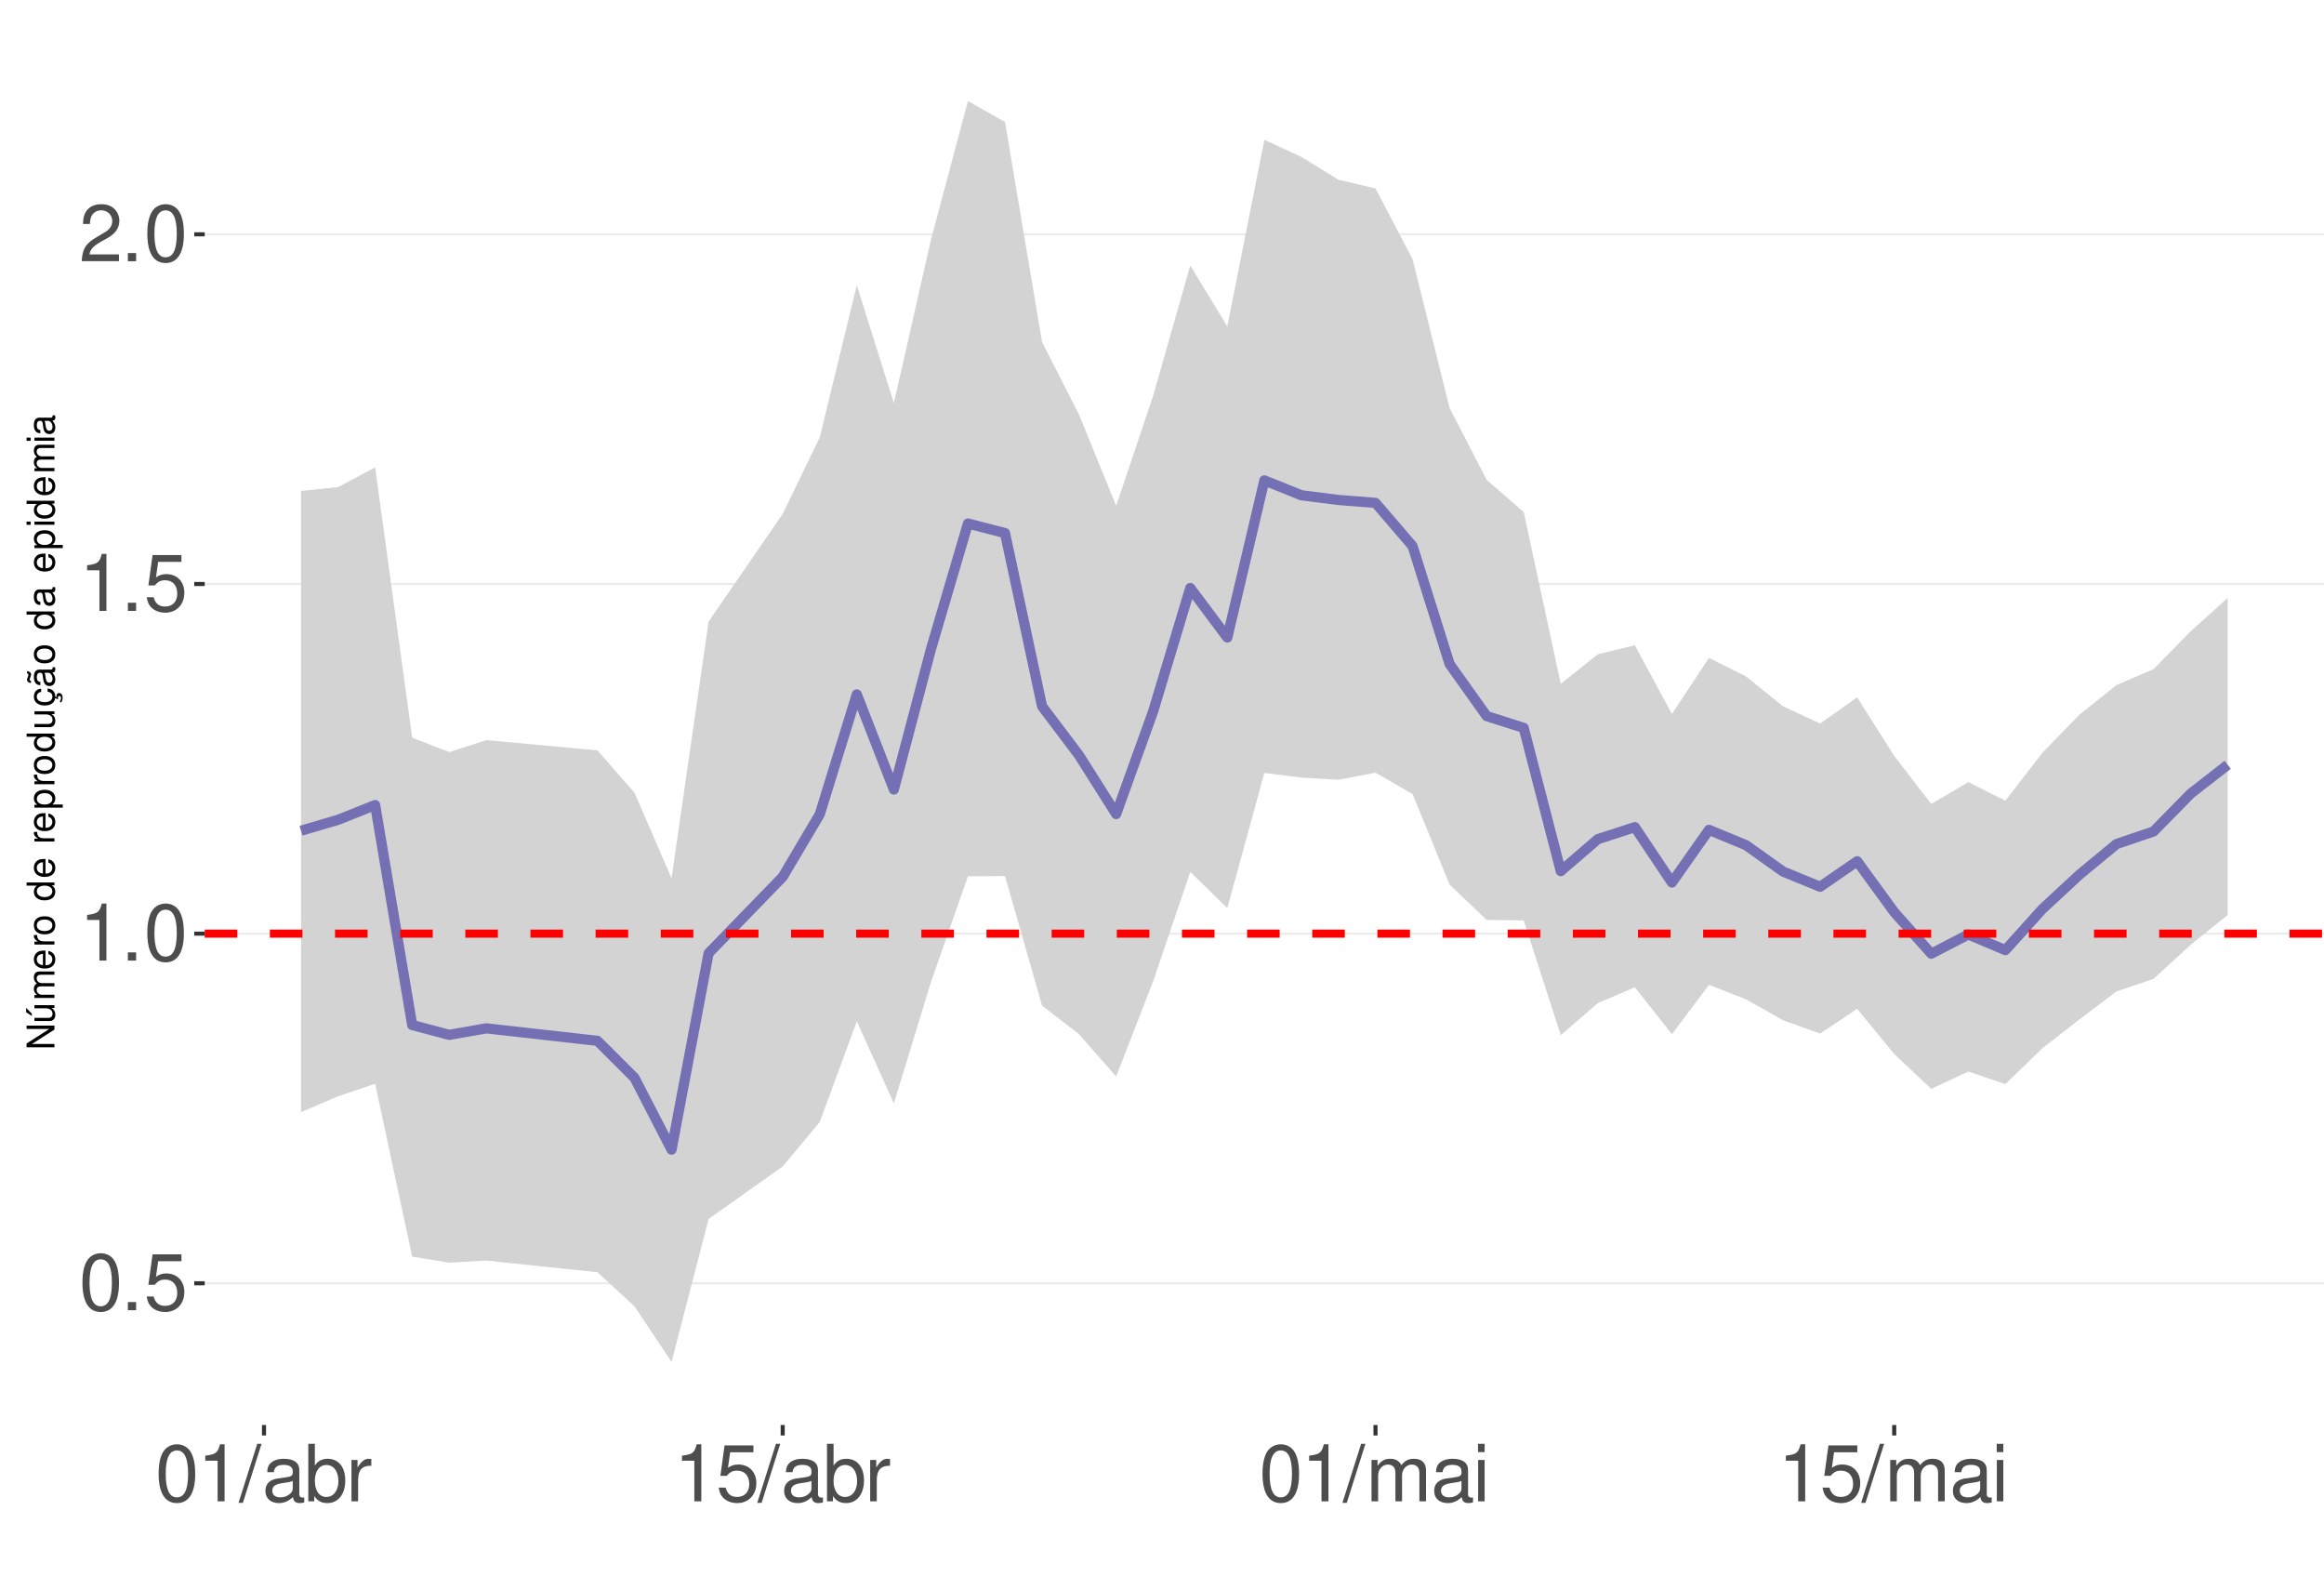
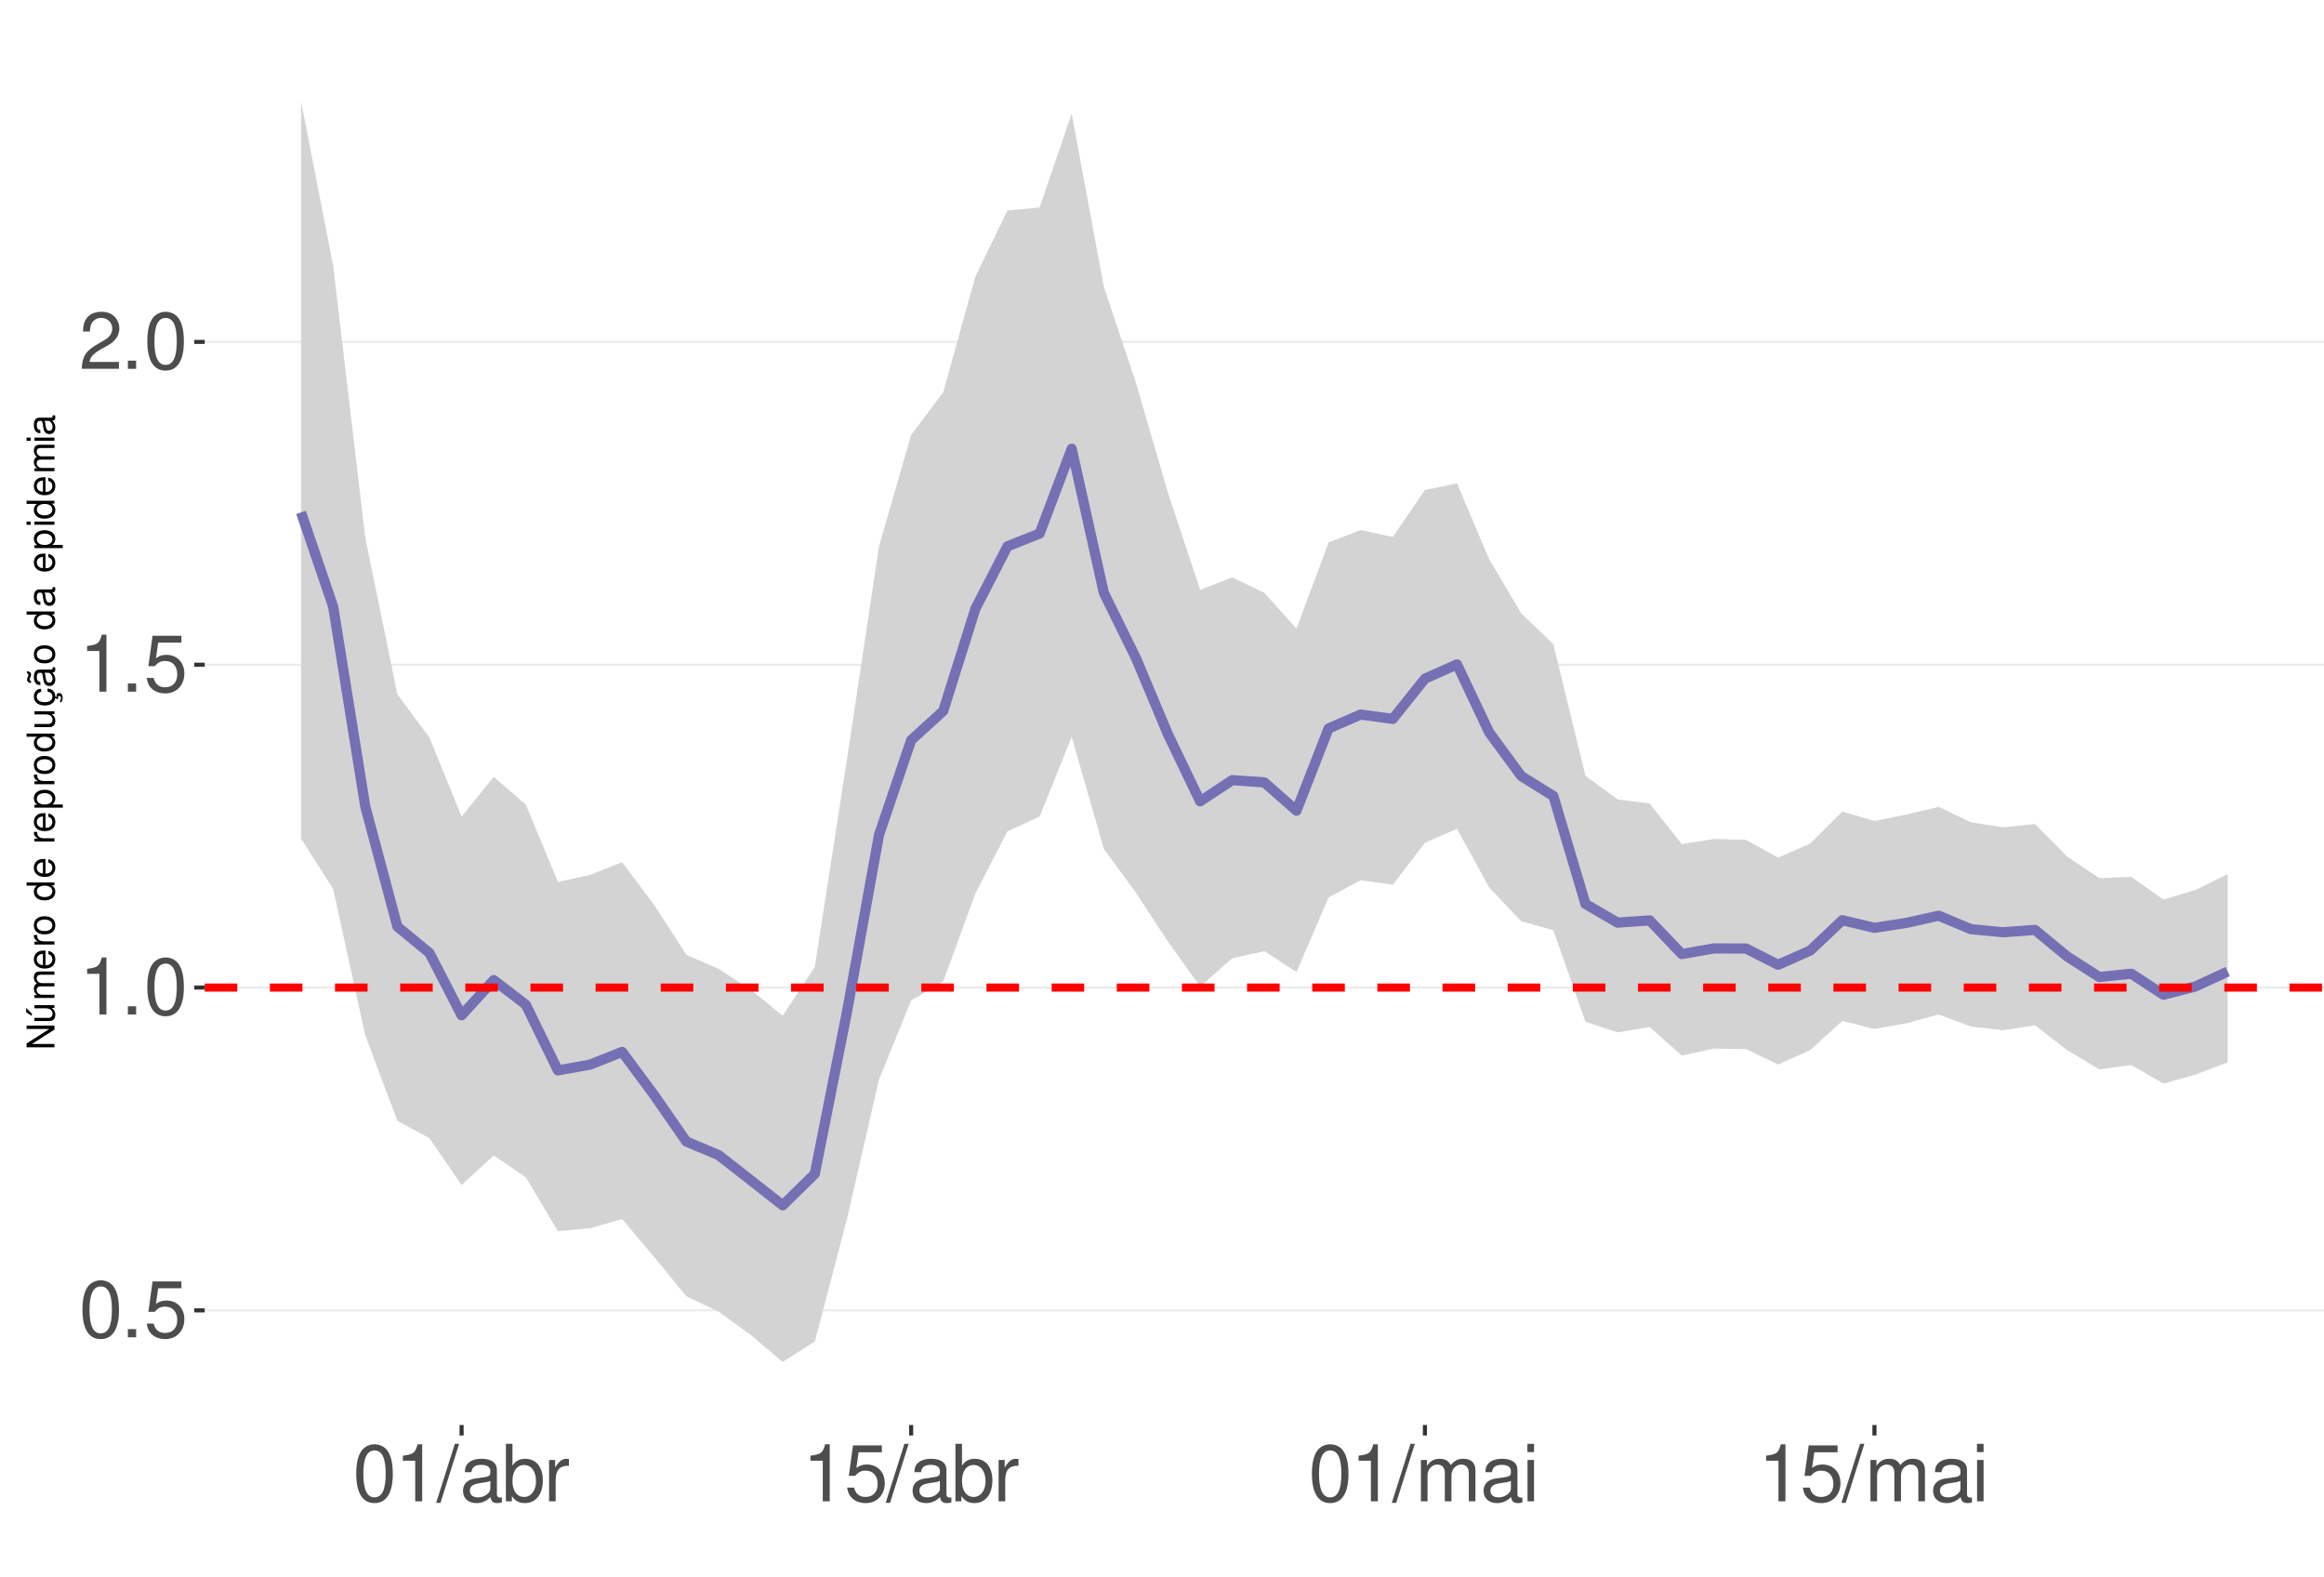
<svg xmlns="http://www.w3.org/2000/svg" xmlns:xlink="http://www.w3.org/1999/xlink" width="609pt" height="413pt" viewBox="0 0 609 413" version="1.1">
  <defs>
    <g>
      <symbol overflow="visible" id="glyph0-0">
        <path style="stroke:none;" d="" />
      </symbol>
      <symbol overflow="visible" id="glyph0-1">
        <path style="stroke:none;" d="M 5.688 -14.938 C 4.312 -14.938 3.078 -14.312 2.312 -13.297 C 1.359 -11.984 0.891 -10 0.891 -7.234 C 0.891 -2.188 2.547 0.469 5.688 0.469 C 8.781 0.469 10.469 -2.188 10.469 -7.109 C 10.469 -10 10.016 -11.938 9.047 -13.297 C 8.281 -14.328 7.062 -14.938 5.688 -14.938 Z M 5.688 -13.328 C 7.641 -13.328 8.609 -11.312 8.609 -7.266 C 8.609 -3.016 7.656 -1.031 5.641 -1.031 C 3.719 -1.031 2.75 -3.094 2.75 -7.203 C 2.75 -11.312 3.719 -13.328 5.688 -13.328 Z M 5.688 -13.328 " />
      </symbol>
      <symbol overflow="visible" id="glyph0-2">
        <path style="stroke:none;" d="M 3.953 -2.141 L 1.797 -2.141 L 1.797 0 L 3.953 0 Z M 3.953 -2.141 " />
      </symbol>
      <symbol overflow="visible" id="glyph0-3">
        <path style="stroke:none;" d="M 9.828 -14.641 L 2.266 -14.641 L 1.172 -6.672 L 2.844 -6.672 C 3.703 -7.688 4.406 -8.031 5.562 -8.031 C 7.516 -8.031 8.734 -6.688 8.734 -4.531 C 8.734 -2.422 7.516 -1.141 5.531 -1.141 C 3.953 -1.141 2.969 -1.938 2.547 -3.594 L 0.719 -3.594 C 0.969 -2.391 1.172 -1.812 1.609 -1.281 C 2.438 -0.172 3.922 0.469 5.578 0.469 C 8.531 0.469 10.594 -1.672 10.594 -4.766 C 10.594 -7.656 8.672 -9.641 5.859 -9.641 C 4.828 -9.641 4 -9.375 3.156 -8.766 L 3.734 -12.844 L 9.828 -12.844 Z M 9.828 -14.641 " />
      </symbol>
      <symbol overflow="visible" id="glyph0-4">
        <path style="stroke:none;" d="M 5.344 -10.641 L 5.344 0 L 7.172 0 L 7.172 -14.938 L 5.969 -14.938 C 5.328 -12.641 4.922 -12.328 2.109 -11.953 L 2.109 -10.641 Z M 5.344 -10.641 " />
      </symbol>
      <symbol overflow="visible" id="glyph0-5">
        <path style="stroke:none;" d="M 10.453 -1.797 L 2.75 -1.797 C 2.938 -3.031 3.594 -3.828 5.391 -4.922 L 7.453 -6.078 C 9.5 -7.203 10.562 -8.734 10.562 -10.578 C 10.562 -11.812 10.062 -12.969 9.188 -13.781 C 8.328 -14.562 7.25 -14.938 5.859 -14.938 C 4 -14.938 2.625 -14.281 1.812 -13 C 1.297 -12.203 1.078 -11.281 1.031 -9.766 L 2.844 -9.766 C 2.906 -10.781 3.031 -11.375 3.281 -11.875 C 3.766 -12.781 4.703 -13.344 5.797 -13.344 C 7.453 -13.344 8.703 -12.141 8.703 -10.531 C 8.703 -9.344 8.016 -8.297 6.719 -7.562 L 4.812 -6.438 C 1.75 -4.688 0.875 -3.281 0.703 -0.016 L 10.453 -0.016 Z M 10.453 -1.797 " />
      </symbol>
      <symbol overflow="visible" id="glyph0-6">
        <path style="stroke:none;" d="M 4.734 -15.062 L -0.172 0.406 L 0.969 0.406 L 5.859 -15.062 Z M 4.734 -15.062 " />
      </symbol>
      <symbol overflow="visible" id="glyph0-7">
        <path style="stroke:none;" d="M 11.047 -1.016 C 10.859 -0.969 10.781 -0.969 10.672 -0.969 C 10.078 -0.969 9.75 -1.281 9.75 -1.812 L 9.75 -8.188 C 9.75 -10.094 8.344 -11.141 5.688 -11.141 C 4.094 -11.141 2.828 -10.672 2.094 -9.875 C 1.594 -9.312 1.391 -8.703 1.344 -7.625 L 3.078 -7.625 C 3.219 -8.938 4 -9.547 5.625 -9.547 C 7.188 -9.547 8.031 -8.969 8.031 -7.938 L 8.031 -7.484 C 8.016 -6.734 7.641 -6.469 6.234 -6.281 C 3.797 -5.969 3.422 -5.891 2.766 -5.625 C 1.516 -5.078 0.875 -4.125 0.875 -2.734 C 0.875 -0.766 2.234 0.469 4.422 0.469 C 5.781 0.469 6.875 0 8.094 -1.109 C 8.219 0 8.766 0.469 9.875 0.469 C 10.25 0.469 10.469 0.438 11.047 0.297 Z M 8.031 -3.406 C 8.031 -2.828 7.875 -2.484 7.359 -2 C 6.656 -1.359 5.797 -1.031 4.797 -1.031 C 3.453 -1.031 2.672 -1.672 2.672 -2.766 C 2.672 -3.906 3.406 -4.484 5.266 -4.75 C 7.109 -5 7.453 -5.078 8.031 -5.344 Z M 8.031 -3.406 " />
      </symbol>
      <symbol overflow="visible" id="glyph0-8">
        <path style="stroke:none;" d="M 1.109 -15.062 L 1.109 0 L 2.672 0 L 2.672 -1.391 C 3.484 -0.125 4.578 0.469 6.094 0.469 C 8.938 0.469 10.797 -1.859 10.797 -5.453 C 10.797 -8.969 9.047 -11.141 6.172 -11.141 C 4.688 -11.141 3.641 -10.578 2.828 -9.359 L 2.828 -15.062 Z M 5.844 -9.516 C 7.766 -9.516 9 -7.844 9 -5.266 C 9 -2.812 7.719 -1.141 5.844 -1.141 C 4 -1.141 2.828 -2.781 2.828 -5.328 C 2.828 -7.875 4 -9.516 5.844 -9.516 Z M 5.844 -9.516 " />
      </symbol>
      <symbol overflow="visible" id="glyph0-9">
        <path style="stroke:none;" d="M 1.422 -10.828 L 1.422 0 L 3.156 0 L 3.156 -5.625 C 3.188 -8.219 4.25 -9.375 6.625 -9.312 L 6.625 -11.078 C 6.344 -11.109 6.172 -11.141 5.969 -11.141 C 4.859 -11.141 4 -10.469 3.016 -8.859 L 3.016 -10.828 Z M 1.422 -10.828 " />
      </symbol>
      <symbol overflow="visible" id="glyph0-10">
        <path style="stroke:none;" d="M 1.453 -10.828 L 1.453 0 L 3.188 0 L 3.188 -6.797 C 3.188 -8.359 4.312 -9.625 5.719 -9.625 C 7 -9.625 7.719 -8.844 7.719 -7.453 L 7.719 0 L 9.453 0 L 9.453 -6.797 C 9.453 -8.359 10.594 -9.625 12 -9.625 C 13.266 -9.625 14 -8.812 14 -7.453 L 14 0 L 15.734 0 L 15.734 -8.125 C 15.734 -10.062 14.625 -11.141 12.594 -11.141 C 11.156 -11.141 10.281 -10.703 9.281 -9.484 C 8.641 -10.641 7.766 -11.141 6.359 -11.141 C 4.922 -11.141 3.953 -10.594 3.031 -9.297 L 3.031 -10.828 Z M 1.453 -10.828 " />
      </symbol>
      <symbol overflow="visible" id="glyph0-11">
        <path style="stroke:none;" d="M 3.094 -10.828 L 1.391 -10.828 L 1.391 0 L 3.094 0 Z M 3.094 -15.062 L 1.359 -15.062 L 1.359 -12.891 L 3.094 -12.891 Z M 3.094 -15.062 " />
      </symbol>
      <symbol overflow="visible" id="glyph1-0">
        <path style="stroke:none;" d="" />
      </symbol>
      <symbol overflow="visible" id="glyph1-1">
        <path style="stroke:none;" d="M -7.297 -6.453 L -7.297 -5.578 L -1.328 -5.578 L -7.297 -1.766 L -7.297 -0.766 L 0 -0.766 L 0 -1.641 L -5.906 -1.641 L 0 -5.406 L 0 -6.453 Z M -7.297 -6.453 " />
      </symbol>
      <symbol overflow="visible" id="glyph1-2">
        <path style="stroke:none;" d="M 0 -4.812 L -5.234 -4.812 L -5.234 -3.984 L -2.266 -3.984 C -1.203 -3.984 -0.5 -3.438 -0.5 -2.562 C -0.5 -1.906 -0.906 -1.484 -1.531 -1.484 L -5.234 -1.484 L -5.234 -0.656 L -1.203 -0.656 C -0.328 -0.656 0.234 -1.297 0.234 -2.312 C 0.234 -3.094 -0.047 -3.578 -0.734 -4.062 L 0 -4.062 Z M -7.406 -2.953 L -5.922 -2 L -5.922 -2.594 L -7.406 -4.094 Z M -7.406 -2.953 " />
      </symbol>
      <symbol overflow="visible" id="glyph1-3">
        <path style="stroke:none;" d="M -5.234 -0.703 L 0 -0.703 L 0 -1.547 L -3.297 -1.547 C -4.047 -1.547 -4.656 -2.094 -4.656 -2.766 C -4.656 -3.391 -4.281 -3.734 -3.609 -3.734 L 0 -3.734 L 0 -4.578 L -3.297 -4.578 C -4.047 -4.578 -4.656 -5.125 -4.656 -5.812 C -4.656 -6.422 -4.266 -6.781 -3.609 -6.781 L 0 -6.781 L 0 -7.625 L -3.938 -7.625 C -4.875 -7.625 -5.391 -7.078 -5.391 -6.094 C -5.391 -5.406 -5.188 -4.984 -4.594 -4.484 C -5.156 -4.188 -5.391 -3.766 -5.391 -3.078 C -5.391 -2.375 -5.125 -1.906 -4.5 -1.469 L -5.234 -1.469 Z M -5.234 -0.703 " />
      </symbol>
      <symbol overflow="visible" id="glyph1-4">
        <path style="stroke:none;" d="M -2.344 -5.125 C -3.141 -5.125 -3.625 -5.062 -4.016 -4.922 C -4.875 -4.578 -5.391 -3.781 -5.391 -2.797 C -5.391 -1.344 -4.281 -0.406 -2.547 -0.406 C -0.812 -0.406 0.234 -1.297 0.234 -2.781 C 0.234 -3.984 -0.453 -4.812 -1.594 -5.016 L -1.594 -4.188 C -0.906 -3.953 -0.547 -3.484 -0.547 -2.812 C -0.547 -2.281 -0.781 -1.828 -1.219 -1.547 C -1.516 -1.344 -1.812 -1.281 -2.344 -1.266 Z M -3.016 -1.297 C -3.984 -1.359 -4.625 -1.953 -4.625 -2.797 C -4.625 -3.641 -3.953 -4.234 -3.016 -4.234 Z M -3.016 -1.297 " />
      </symbol>
      <symbol overflow="visible" id="glyph1-5">
        <path style="stroke:none;" d="M -5.234 -0.688 L 0 -0.688 L 0 -1.531 L -2.719 -1.531 C -3.984 -1.547 -4.547 -2.062 -4.516 -3.203 L -5.359 -3.203 C -5.375 -3.062 -5.391 -2.984 -5.391 -2.891 C -5.391 -2.344 -5.062 -1.938 -4.297 -1.453 L -5.234 -1.453 Z M -5.234 -0.688 " />
      </symbol>
      <symbol overflow="visible" id="glyph1-6">
        <path style="stroke:none;" d="M -5.391 -2.719 C -5.391 -1.234 -4.344 -0.359 -2.578 -0.359 C -0.812 -0.359 0.234 -1.234 0.234 -2.734 C 0.234 -4.203 -0.812 -5.094 -2.547 -5.094 C -4.359 -5.094 -5.391 -4.234 -5.391 -2.719 Z M -4.625 -2.734 C -4.625 -3.672 -3.844 -4.234 -2.547 -4.234 C -1.312 -4.234 -0.547 -3.656 -0.547 -2.734 C -0.547 -1.797 -1.312 -1.234 -2.578 -1.234 C -3.844 -1.234 -4.625 -1.797 -4.625 -2.734 Z M -4.625 -2.734 " />
      </symbol>
      <symbol overflow="visible" id="glyph1-7">
        <path style="stroke:none;" d="" />
      </symbol>
      <symbol overflow="visible" id="glyph1-8">
        <path style="stroke:none;" d="M -7.297 -4.953 L -7.297 -4.125 L -4.578 -4.125 C -5.109 -3.766 -5.391 -3.203 -5.391 -2.516 C -5.391 -1.156 -4.297 -0.266 -2.625 -0.266 C -0.859 -0.266 0.234 -1.125 0.234 -2.547 C 0.234 -3.266 -0.047 -3.766 -0.688 -4.203 L 0 -4.203 L 0 -4.953 Z M -4.609 -2.656 C -4.609 -3.547 -3.812 -4.125 -2.562 -4.125 C -1.344 -4.125 -0.547 -3.547 -0.547 -2.656 C -0.547 -1.734 -1.359 -1.125 -2.578 -1.125 C -3.797 -1.125 -4.609 -1.734 -4.609 -2.656 Z M -4.609 -2.656 " />
      </symbol>
      <symbol overflow="visible" id="glyph1-9">
        <path style="stroke:none;" d="M 2.188 -0.547 L 2.188 -1.375 L -0.547 -1.375 C -0.016 -1.812 0.234 -2.312 0.234 -2.984 C 0.234 -4.344 -0.859 -5.234 -2.531 -5.234 C -4.297 -5.234 -5.391 -4.375 -5.391 -2.984 C -5.391 -2.266 -5.062 -1.703 -4.453 -1.312 L -5.234 -1.312 L -5.234 -0.547 Z M -4.609 -2.844 C -4.609 -3.766 -3.797 -4.359 -2.547 -4.359 C -1.359 -4.359 -0.547 -3.75 -0.547 -2.844 C -0.547 -1.953 -1.344 -1.375 -2.578 -1.375 C -3.812 -1.375 -4.609 -1.953 -4.609 -2.844 Z M -4.609 -2.844 " />
      </symbol>
      <symbol overflow="visible" id="glyph1-10">
        <path style="stroke:none;" d="M 0 -4.812 L -5.234 -4.812 L -5.234 -3.984 L -2.266 -3.984 C -1.203 -3.984 -0.5 -3.438 -0.5 -2.562 C -0.5 -1.906 -0.906 -1.484 -1.531 -1.484 L -5.234 -1.484 L -5.234 -0.656 L -1.203 -0.656 C -0.328 -0.656 0.234 -1.297 0.234 -2.312 C 0.234 -3.094 -0.047 -3.578 -0.734 -4.062 L 0 -4.062 Z M 0 -4.812 " />
      </symbol>
      <symbol overflow="visible" id="glyph1-11">
        <path style="stroke:none;" d="M 0.234 -2.641 C 0.234 -3.875 -0.547 -4.703 -1.797 -4.766 L -1.797 -3.938 C -0.953 -3.797 -0.531 -3.359 -0.531 -2.656 C -0.531 -1.734 -1.281 -1.188 -2.516 -1.188 C -3.844 -1.188 -4.625 -1.719 -4.625 -2.625 C -4.625 -3.328 -4.203 -3.766 -3.484 -3.875 L -3.484 -4.703 C -3.984 -4.672 -4.312 -4.562 -4.609 -4.359 C -5.094 -4 -5.391 -3.375 -5.391 -2.641 C -5.391 -1.219 -4.266 -0.312 -2.531 -0.312 C -1.469 -0.312 -0.625 -0.672 -0.156 -1.312 C 0.047 -1.594 0.125 -1.812 0.203 -2.25 L 0.922 -1.938 L 0.984 -2.062 C 0.938 -2.188 0.906 -2.25 0.906 -2.375 C 0.906 -2.656 1.047 -2.828 1.281 -2.828 C 1.547 -2.828 1.734 -2.594 1.734 -2.297 C 1.734 -2.031 1.672 -1.844 1.438 -1.406 L 1.406 -1.312 L 1.812 -1.094 C 2.078 -1.75 2.141 -1.953 2.141 -2.344 C 2.141 -3.109 1.781 -3.578 1.203 -3.578 C 0.781 -3.578 0.547 -3.297 0.547 -2.797 C 0.547 -2.703 0.547 -2.641 0.562 -2.516 Z M 0.234 -2.641 " />
      </symbol>
      <symbol overflow="visible" id="glyph1-12">
        <path style="stroke:none;" d="M -0.484 -5.344 C -0.469 -5.266 -0.469 -5.219 -0.469 -5.172 C -0.469 -4.875 -0.625 -4.719 -0.875 -4.719 L -3.953 -4.719 C -4.891 -4.719 -5.391 -4.047 -5.391 -2.75 C -5.391 -1.984 -5.172 -1.375 -4.781 -1.016 C -4.516 -0.766 -4.203 -0.672 -3.688 -0.656 L -3.688 -1.484 C -4.328 -1.562 -4.625 -1.938 -4.625 -2.719 C -4.625 -3.484 -4.344 -3.891 -3.844 -3.891 L -3.625 -3.891 C -3.266 -3.875 -3.125 -3.703 -3.047 -3.016 C -2.891 -1.844 -2.844 -1.656 -2.719 -1.344 C -2.453 -0.734 -2 -0.422 -1.312 -0.422 C -0.375 -0.422 0.234 -1.078 0.234 -2.141 C 0.234 -2.797 0 -3.328 -0.547 -3.922 C 0 -3.984 0.234 -4.234 0.234 -4.781 C 0.234 -4.953 0.203 -5.062 0.141 -5.344 Z M -1.656 -3.891 C -1.375 -3.891 -1.203 -3.812 -0.969 -3.562 C -0.656 -3.219 -0.5 -2.812 -0.5 -2.312 C -0.5 -1.672 -0.812 -1.297 -1.344 -1.297 C -1.891 -1.297 -2.172 -1.656 -2.297 -2.547 C -2.422 -3.438 -2.453 -3.609 -2.594 -3.891 Z M -7.172 -3.75 C -6.922 -3.672 -6.812 -3.547 -6.812 -3.375 C -6.812 -3.25 -6.875 -2.984 -6.984 -2.734 C -7.156 -2.312 -7.172 -2.25 -7.172 -2.047 C -7.172 -1.594 -6.797 -1.297 -6.141 -1.188 L -6.141 -1.766 C -6.375 -1.812 -6.5 -1.938 -6.5 -2.094 C -6.5 -2.203 -6.469 -2.344 -6.375 -2.578 C -6.156 -3.156 -6.125 -3.234 -6.125 -3.438 C -6.125 -3.922 -6.484 -4.219 -7.172 -4.312 Z M -7.172 -3.75 " />
      </symbol>
      <symbol overflow="visible" id="glyph1-13">
        <path style="stroke:none;" d="M -0.484 -5.344 C -0.469 -5.266 -0.469 -5.219 -0.469 -5.172 C -0.469 -4.875 -0.625 -4.719 -0.875 -4.719 L -3.953 -4.719 C -4.891 -4.719 -5.391 -4.047 -5.391 -2.75 C -5.391 -1.984 -5.172 -1.375 -4.781 -1.016 C -4.516 -0.766 -4.203 -0.672 -3.688 -0.656 L -3.688 -1.484 C -4.328 -1.562 -4.625 -1.938 -4.625 -2.719 C -4.625 -3.484 -4.344 -3.891 -3.844 -3.891 L -3.625 -3.891 C -3.266 -3.875 -3.125 -3.703 -3.047 -3.016 C -2.891 -1.844 -2.844 -1.656 -2.719 -1.344 C -2.453 -0.734 -2 -0.422 -1.312 -0.422 C -0.375 -0.422 0.234 -1.078 0.234 -2.141 C 0.234 -2.797 0 -3.328 -0.547 -3.922 C 0 -3.984 0.234 -4.234 0.234 -4.781 C 0.234 -4.953 0.203 -5.062 0.141 -5.344 Z M -1.656 -3.891 C -1.375 -3.891 -1.203 -3.812 -0.969 -3.562 C -0.656 -3.219 -0.5 -2.812 -0.5 -2.312 C -0.5 -1.672 -0.812 -1.297 -1.344 -1.297 C -1.891 -1.297 -2.172 -1.656 -2.297 -2.547 C -2.422 -3.438 -2.453 -3.609 -2.594 -3.891 Z M -1.656 -3.891 " />
      </symbol>
      <symbol overflow="visible" id="glyph1-14">
        <path style="stroke:none;" d="M -5.234 -1.5 L -5.234 -0.672 L 0 -0.672 L 0 -1.5 Z M -7.297 -1.5 L -7.297 -0.656 L -6.234 -0.656 L -6.234 -1.5 Z M -7.297 -1.5 " />
      </symbol>
    </g>
    <clipPath id="clip1">
      <path d="M 53.645 9.961 L 609 9.961 L 609 373.328 L 53.645 373.328 Z M 53.645 9.961 " />
    </clipPath>
    <clipPath id="clip2">
-       <path d="M 53.645 335 L 609 335 L 609 337 L 53.645 337 Z M 53.645 335 " />
+       <path d="M 53.645 343 L 609 343 L 609 344 L 53.645 344 Z M 53.645 343 " />
    </clipPath>
    <clipPath id="clip3">
-       <path d="M 53.645 244 L 609 244 L 609 245 L 53.645 245 Z M 53.645 244 " />
+       <path d="M 53.645 258 L 609 258 L 609 259 L 53.645 259 Z M 53.645 258 " />
    </clipPath>
    <clipPath id="clip4">
-       <path d="M 53.645 152 L 609 152 L 609 154 L 53.645 154 Z M 53.645 152 " />
+       <path d="M 53.645 173 L 609 173 L 609 175 L 53.645 175 Z M 53.645 173 " />
    </clipPath>
    <clipPath id="clip5">
-       <path d="M 53.645 61 L 609 61 L 609 62 L 53.645 62 Z M 53.645 61 " />
+       <path d="M 53.645 89 L 609 89 L 609 90 L 53.645 90 Z M 53.645 89 " />
    </clipPath>
    <clipPath id="clip6">
-       <path d="M 53.645 243 L 609 243 L 609 246 L 53.645 246 Z M 53.645 243 " />
+       <path d="M 53.645 257 L 609 257 L 609 260 L 53.645 260 Z M 53.645 257 " />
    </clipPath>
  </defs>
  <g id="surface73">
    <rect x="0" y="0" width="609" height="413" style="fill:rgb(100%,100%,100%);fill-opacity:1;stroke:none;" />
    <rect x="0" y="0" width="609" height="413" style="fill:rgb(100%,100%,100%);fill-opacity:1;stroke:none;" />
    <path style="fill:none;stroke-width:1.067;stroke-linecap:round;stroke-linejoin:round;stroke:rgb(100%,100%,100%);stroke-opacity:1;stroke-miterlimit:10;" d="M 0 413 L 609 413 L 609 0 L 0 0 Z M 0 413 " />
    <g clip-path="url(#clip1)" clip-rule="nonzero">
      <path style=" stroke:none;fill-rule:nonzero;fill:rgb(100%,100%,100%);fill-opacity:1;" d="M 53.645 373.328 L 609 373.328 L 609 9.961 L 53.645 9.961 Z M 53.645 373.328 " />
    </g>
    <g clip-path="url(#clip2)" clip-rule="nonzero">
-       <path style="fill:none;stroke-width:0.533;stroke-linecap:butt;stroke-linejoin:round;stroke:rgb(92.157%,92.157%,92.157%);stroke-opacity:1;stroke-miterlimit:10;" d="M 53.645 336.203 L 609 336.203 " />
+       <path style="fill:none;stroke-width:0.533;stroke-linecap:butt;stroke-linejoin:round;stroke:rgb(92.157%,92.157%,92.157%);stroke-opacity:1;stroke-miterlimit:10;" d="M 53.645 343.297 L 609 343.297 " />
    </g>
    <g clip-path="url(#clip3)" clip-rule="nonzero">
-       <path style="fill:none;stroke-width:0.533;stroke-linecap:butt;stroke-linejoin:round;stroke:rgb(92.157%,92.157%,92.157%);stroke-opacity:1;stroke-miterlimit:10;" d="M 53.645 244.598 L 609 244.598 " />
+       <path style="fill:none;stroke-width:0.533;stroke-linecap:butt;stroke-linejoin:round;stroke:rgb(92.157%,92.157%,92.157%);stroke-opacity:1;stroke-miterlimit:10;" d="M 53.645 258.723 L 609 258.723 " />
    </g>
    <g clip-path="url(#clip4)" clip-rule="nonzero">
-       <path style="fill:none;stroke-width:0.533;stroke-linecap:butt;stroke-linejoin:round;stroke:rgb(92.157%,92.157%,92.157%);stroke-opacity:1;stroke-miterlimit:10;" d="M 53.645 152.992 L 609 152.992 " />
+       <path style="fill:none;stroke-width:0.533;stroke-linecap:butt;stroke-linejoin:round;stroke:rgb(92.157%,92.157%,92.157%);stroke-opacity:1;stroke-miterlimit:10;" d="M 53.645 174.145 L 609 174.145 " />
    </g>
    <g clip-path="url(#clip5)" clip-rule="nonzero">
-       <path style="fill:none;stroke-width:0.533;stroke-linecap:butt;stroke-linejoin:round;stroke:rgb(92.157%,92.157%,92.157%);stroke-opacity:1;stroke-miterlimit:10;" d="M 53.645 61.387 L 609 61.387 " />
-     </g>
-     <path style=" stroke:none;fill-rule:nonzero;fill:rgb(82.745%,82.745%,82.745%);fill-opacity:1;" d="M 78.887 128.613 L 88.598 127.605 L 98.305 122.461 L 108.016 193.266 L 117.723 197.031 L 127.434 193.902 L 156.559 196.582 L 166.27 207.684 L 175.977 230.086 L 185.688 162.848 L 205.105 134.629 L 214.816 114.602 L 224.523 74.703 L 234.234 105.605 L 243.941 62.863 L 253.652 26.48 L 263.359 31.953 L 273.07 89.609 L 282.777 108.664 L 292.488 132.508 L 302.195 103.637 L 311.906 69.555 L 321.613 85.527 L 331.324 36.625 L 341.031 41.113 L 350.742 47.082 L 360.449 49.367 L 370.16 67.91 L 379.867 106.887 L 389.578 125.707 L 399.285 134.164 L 408.996 179.145 L 418.703 171.406 L 428.414 169.039 L 438.121 187.055 L 447.832 172.355 L 457.539 177.215 L 467.25 185.047 L 476.957 189.562 L 486.668 182.695 L 496.375 198.047 L 506.086 210.633 L 515.793 204.895 L 525.504 209.773 L 535.211 197.207 L 544.922 187.223 L 554.629 179.48 L 564.34 175.305 L 574.047 165.387 L 583.758 156.664 L 583.758 239.723 L 574.047 247.527 L 564.34 256.434 L 554.629 259.742 L 544.922 267.055 L 535.211 274.609 L 525.504 284.023 L 515.793 280.719 L 506.086 285.258 L 496.375 276.152 L 486.668 264.285 L 476.957 270.789 L 467.25 267.281 L 457.539 261.793 L 447.832 258.02 L 438.121 270.945 L 428.414 258.656 L 418.703 262.789 L 408.996 271.191 L 399.285 241.129 L 389.578 241.004 L 379.867 231.75 L 370.16 208.008 L 360.449 202.434 L 350.742 204.289 L 341.031 203.715 L 331.324 202.504 L 321.613 237.906 L 311.906 228.422 L 302.195 257.039 L 292.488 282.043 L 282.777 270.945 L 273.07 263.457 L 263.359 229.516 L 253.652 229.574 L 243.941 257.324 L 234.234 289.07 L 224.523 267.574 L 214.816 293.953 L 205.105 305.578 L 185.688 319.352 L 175.977 356.812 L 166.27 342.23 L 156.559 333.309 L 127.434 330.246 L 117.723 330.801 L 108.016 329.223 L 98.305 283.922 L 88.598 287.203 L 78.887 291.367 Z M 78.887 128.613 " />
-     <path style="fill:none;stroke-width:2.667;stroke-linecap:butt;stroke-linejoin:round;stroke:rgb(45.882%,43.922%,70.196%);stroke-opacity:1;stroke-miterlimit:10;" d="M 78.887 217.633 L 88.598 214.773 L 98.305 210.906 L 108.016 268.539 L 117.723 271.113 L 127.434 269.41 L 156.559 272.68 L 166.27 282.367 L 175.977 301.184 L 185.688 249.734 L 205.105 229.727 L 214.816 213.332 L 224.523 181.918 L 234.234 206.836 L 243.941 170.113 L 253.652 137.148 L 263.359 139.66 L 273.07 185.027 L 282.777 197.898 L 292.488 213.266 L 302.195 186.32 L 311.906 154.039 L 321.613 167.023 L 331.324 125.852 L 341.031 129.754 L 350.742 130.984 L 360.449 131.75 L 370.16 143.062 L 379.867 173.969 L 389.578 187.602 L 399.285 190.691 L 408.996 228.219 L 418.703 219.848 L 428.414 216.699 L 438.121 231.211 L 447.832 217.406 L 457.539 221.418 L 467.25 228.332 L 476.957 232.316 L 486.668 225.629 L 496.375 238.961 L 506.086 249.852 L 515.793 244.82 L 525.504 248.91 L 535.211 238.137 L 544.922 229.148 L 554.629 221.125 L 564.34 217.824 L 574.047 207.93 L 583.758 200.363 " />
+       <path style="fill:none;stroke-width:0.533;stroke-linecap:butt;stroke-linejoin:round;stroke:rgb(92.157%,92.157%,92.157%);stroke-opacity:1;stroke-miterlimit:10;" d="M 53.645 89.57 L 609 89.57 " />
+     </g>
+     <path style=" stroke:none;fill-rule:nonzero;fill:rgb(82.745%,82.745%,82.745%);fill-opacity:1;" d="M 78.887 26.48 L 87.305 69.637 L 95.719 140.828 L 104.133 181.91 L 112.547 193.246 L 120.961 213.949 L 129.375 203.516 L 137.789 210.812 L 146.203 231.047 L 154.617 229.211 L 163.031 225.887 L 171.449 237.125 L 179.863 250.152 L 188.277 253.797 L 196.691 259.23 L 205.105 266.113 L 213.52 253.301 L 221.934 198.996 L 230.348 143.109 L 238.762 113.961 L 247.18 102.754 L 255.594 72.441 L 264.008 55.156 L 272.422 54.371 L 280.836 29.773 L 289.25 75.109 L 297.664 100.262 L 306.078 129.145 L 314.492 154.523 L 322.906 151.27 L 331.324 155.309 L 339.738 164.695 L 348.152 142.105 L 356.566 138.863 L 364.98 140.676 L 373.395 128.363 L 381.809 126.645 L 390.223 146.48 L 398.637 160.672 L 407.055 168.789 L 415.469 203.266 L 423.883 209.445 L 432.297 210.516 L 440.711 221.141 L 449.125 219.812 L 457.539 220.031 L 465.953 224.676 L 474.367 220.996 L 482.781 212.617 L 491.199 215.074 L 499.613 213.387 L 508.027 211.383 L 516.441 215.418 L 524.855 216.742 L 533.27 215.875 L 541.684 224.406 L 550.098 230.043 L 558.512 229.746 L 566.926 235.676 L 575.344 233.152 L 583.758 228.984 L 583.758 278.324 L 575.344 281.523 L 566.926 283.887 L 558.512 279.027 L 550.098 280.148 L 541.684 275.098 L 533.27 268.621 L 524.855 269.906 L 516.441 268.926 L 508.027 265.762 L 499.613 268.074 L 491.199 269.57 L 482.781 267.453 L 474.367 275.102 L 465.953 278.883 L 457.539 274.84 L 449.125 274.715 L 440.711 276.543 L 432.297 269.062 L 423.883 270.449 L 415.469 267.688 L 407.055 243.695 L 398.637 241.359 L 390.223 232.488 L 381.809 217.125 L 373.395 220.777 L 364.98 231.781 L 356.566 230.59 L 348.152 235.117 L 339.738 254.645 L 331.324 249.184 L 322.906 251.047 L 314.492 258.457 L 306.078 246.711 L 297.664 233.875 L 289.25 222.375 L 280.836 193.02 L 272.422 213.945 L 264.008 217.777 L 255.594 234.078 L 247.18 257.105 L 238.762 262.113 L 230.348 282.781 L 221.934 319.398 L 213.52 351.453 L 205.105 356.812 L 196.691 349.703 L 188.277 343.605 L 179.863 339.617 L 171.449 329.355 L 163.031 319.367 L 154.617 321.777 L 146.203 322.543 L 137.789 308.43 L 129.375 302.719 L 120.961 310.465 L 112.547 298.199 L 104.133 293.652 L 95.719 271.262 L 87.305 232.914 L 78.887 219.688 Z M 78.887 26.48 " />
+     <path style="fill:none;stroke-width:2.667;stroke-linecap:butt;stroke-linejoin:round;stroke:rgb(45.882%,43.922%,70.196%);stroke-opacity:1;stroke-miterlimit:10;" d="M 78.887 134.238 L 87.305 158.914 L 95.719 211.273 L 104.133 242.738 L 112.547 249.68 L 120.961 265.984 L 129.375 256.766 L 137.789 263.211 L 146.203 280.434 L 154.617 278.91 L 163.031 275.578 L 171.449 286.941 L 179.863 299.078 L 188.277 302.59 L 196.691 309.16 L 205.105 315.777 L 213.52 307.527 L 221.934 265.168 L 230.348 218.719 L 238.762 193.93 L 247.18 186.246 L 255.594 159.488 L 264.008 143.121 L 272.422 139.789 L 280.836 117.566 L 289.25 155.281 L 297.664 172.383 L 306.078 192.418 L 314.492 209.93 L 322.906 204.383 L 331.324 204.973 L 339.738 212.387 L 348.152 190.852 L 356.566 187.195 L 364.98 188.34 L 373.395 177.805 L 381.809 174.062 L 390.223 191.852 L 398.637 203.301 L 407.055 208.547 L 415.469 236.812 L 423.883 241.715 L 432.297 241.125 L 440.711 249.949 L 449.125 248.473 L 457.539 248.496 L 465.953 252.754 L 474.367 249.023 L 482.781 241.078 L 491.199 243.082 L 499.613 241.773 L 508.027 239.891 L 516.441 243.418 L 524.855 244.23 L 533.27 243.621 L 541.684 250.566 L 550.098 255.957 L 558.512 255.09 L 566.926 260.605 L 575.344 258.434 L 583.758 254.527 " />
    <g clip-path="url(#clip6)" clip-rule="nonzero">
-       <path style="fill:none;stroke-width:2.134;stroke-linecap:butt;stroke-linejoin:round;stroke:rgb(100%,0%,0%);stroke-opacity:1;stroke-dasharray:8.536,8.536;stroke-miterlimit:10;" d="M 53.645 244.598 L 609 244.598 " />
-     </g>
-     <g style="fill:rgb(30.196%,30.196%,30.196%);fill-opacity:1;">
-       <use xlink:href="#glyph0-1" x="20.715" y="343.257" />
-       <use xlink:href="#glyph0-2" x="31.715" y="343.257" />
-       <use xlink:href="#glyph0-3" x="37.715" y="343.257" />
-     </g>
-     <g style="fill:rgb(30.196%,30.196%,30.196%);fill-opacity:1;">
-       <use xlink:href="#glyph0-4" x="20.715" y="251.651" />
-       <use xlink:href="#glyph0-2" x="31.715" y="251.651" />
-       <use xlink:href="#glyph0-1" x="37.715" y="251.651" />
-     </g>
-     <g style="fill:rgb(30.196%,30.196%,30.196%);fill-opacity:1;">
-       <use xlink:href="#glyph0-4" x="20.715" y="160.046" />
-       <use xlink:href="#glyph0-2" x="31.715" y="160.046" />
-       <use xlink:href="#glyph0-3" x="37.715" y="160.046" />
-     </g>
-     <g style="fill:rgb(30.196%,30.196%,30.196%);fill-opacity:1;">
-       <use xlink:href="#glyph0-5" x="20.715" y="68.44" />
-       <use xlink:href="#glyph0-2" x="31.715" y="68.44" />
-       <use xlink:href="#glyph0-1" x="37.715" y="68.44" />
-     </g>
-     <path style="fill:none;stroke-width:1.067;stroke-linecap:butt;stroke-linejoin:round;stroke:rgb(20%,20%,20%);stroke-opacity:1;stroke-miterlimit:10;" d="M 50.906 336.203 L 53.645 336.203 " />
-     <path style="fill:none;stroke-width:1.067;stroke-linecap:butt;stroke-linejoin:round;stroke:rgb(20%,20%,20%);stroke-opacity:1;stroke-miterlimit:10;" d="M 50.906 244.598 L 53.645 244.598 " />
-     <path style="fill:none;stroke-width:1.067;stroke-linecap:butt;stroke-linejoin:round;stroke:rgb(20%,20%,20%);stroke-opacity:1;stroke-miterlimit:10;" d="M 50.906 152.992 L 53.645 152.992 " />
-     <path style="fill:none;stroke-width:1.067;stroke-linecap:butt;stroke-linejoin:round;stroke:rgb(20%,20%,20%);stroke-opacity:1;stroke-miterlimit:10;" d="M 50.906 61.387 L 53.645 61.387 " />
-     <path style="fill:none;stroke-width:1.067;stroke-linecap:butt;stroke-linejoin:round;stroke:rgb(20%,20%,20%);stroke-opacity:1;stroke-miterlimit:10;" d="M 69.18 376.07 L 69.18 373.328 " />
-     <path style="fill:none;stroke-width:1.067;stroke-linecap:butt;stroke-linejoin:round;stroke:rgb(20%,20%,20%);stroke-opacity:1;stroke-miterlimit:10;" d="M 205.105 376.07 L 205.105 373.328 " />
-     <path style="fill:none;stroke-width:1.067;stroke-linecap:butt;stroke-linejoin:round;stroke:rgb(20%,20%,20%);stroke-opacity:1;stroke-miterlimit:10;" d="M 360.449 376.07 L 360.449 373.328 " />
-     <path style="fill:none;stroke-width:1.067;stroke-linecap:butt;stroke-linejoin:round;stroke:rgb(20%,20%,20%);stroke-opacity:1;stroke-miterlimit:10;" d="M 496.375 376.07 L 496.375 373.328 " />
-     <g style="fill:rgb(30.196%,30.196%,30.196%);fill-opacity:1;">
-       <use xlink:href="#glyph0-1" x="40.68" y="393.315" />
-       <use xlink:href="#glyph0-4" x="51.68" y="393.315" />
-       <use xlink:href="#glyph0-6" x="62.68" y="393.315" />
-       <use xlink:href="#glyph0-7" x="68.68" y="393.315" />
-       <use xlink:href="#glyph0-8" x="79.68" y="393.315" />
-       <use xlink:href="#glyph0-9" x="90.68" y="393.315" />
-     </g>
-     <g style="fill:rgb(30.196%,30.196%,30.196%);fill-opacity:1;">
-       <use xlink:href="#glyph0-4" x="176.605" y="393.315" />
-       <use xlink:href="#glyph0-3" x="187.605" y="393.315" />
-       <use xlink:href="#glyph0-6" x="198.605" y="393.315" />
-       <use xlink:href="#glyph0-7" x="204.605" y="393.315" />
-       <use xlink:href="#glyph0-8" x="215.605" y="393.315" />
-       <use xlink:href="#glyph0-9" x="226.605" y="393.315" />
-     </g>
-     <g style="fill:rgb(30.196%,30.196%,30.196%);fill-opacity:1;">
-       <use xlink:href="#glyph0-1" x="329.949" y="393.315" />
-       <use xlink:href="#glyph0-4" x="340.949" y="393.315" />
-       <use xlink:href="#glyph0-6" x="351.949" y="393.315" />
-       <use xlink:href="#glyph0-10" x="357.949" y="393.315" />
-       <use xlink:href="#glyph0-7" x="374.949" y="393.315" />
-       <use xlink:href="#glyph0-11" x="385.949" y="393.315" />
-     </g>
-     <g style="fill:rgb(30.196%,30.196%,30.196%);fill-opacity:1;">
-       <use xlink:href="#glyph0-4" x="465.875" y="393.315" />
-       <use xlink:href="#glyph0-3" x="476.875" y="393.315" />
-       <use xlink:href="#glyph0-6" x="487.875" y="393.315" />
-       <use xlink:href="#glyph0-10" x="493.875" y="393.315" />
-       <use xlink:href="#glyph0-7" x="510.875" y="393.315" />
-       <use xlink:href="#glyph0-11" x="521.875" y="393.315" />
+       <path style="fill:none;stroke-width:2.134;stroke-linecap:butt;stroke-linejoin:round;stroke:rgb(100%,0%,0%);stroke-opacity:1;stroke-dasharray:8.536,8.536;stroke-miterlimit:10;" d="M 53.645 258.723 L 609 258.723 " />
+     </g>
+     <g style="fill:rgb(30.196%,30.196%,30.196%);fill-opacity:1;">
+       <use xlink:href="#glyph0-1" x="20.715" y="350.351" />
+       <use xlink:href="#glyph0-2" x="31.715" y="350.351" />
+       <use xlink:href="#glyph0-3" x="37.715" y="350.351" />
+     </g>
+     <g style="fill:rgb(30.196%,30.196%,30.196%);fill-opacity:1;">
+       <use xlink:href="#glyph0-4" x="20.715" y="265.776" />
+       <use xlink:href="#glyph0-2" x="31.715" y="265.776" />
+       <use xlink:href="#glyph0-1" x="37.715" y="265.776" />
+     </g>
+     <g style="fill:rgb(30.196%,30.196%,30.196%);fill-opacity:1;">
+       <use xlink:href="#glyph0-4" x="20.715" y="181.198" />
+       <use xlink:href="#glyph0-2" x="31.715" y="181.198" />
+       <use xlink:href="#glyph0-3" x="37.715" y="181.198" />
+     </g>
+     <g style="fill:rgb(30.196%,30.196%,30.196%);fill-opacity:1;">
+       <use xlink:href="#glyph0-5" x="20.715" y="96.624" />
+       <use xlink:href="#glyph0-2" x="31.715" y="96.624" />
+       <use xlink:href="#glyph0-1" x="37.715" y="96.624" />
+     </g>
+     <path style="fill:none;stroke-width:1.067;stroke-linecap:butt;stroke-linejoin:round;stroke:rgb(20%,20%,20%);stroke-opacity:1;stroke-miterlimit:10;" d="M 50.906 343.297 L 53.645 343.297 " />
+     <path style="fill:none;stroke-width:1.067;stroke-linecap:butt;stroke-linejoin:round;stroke:rgb(20%,20%,20%);stroke-opacity:1;stroke-miterlimit:10;" d="M 50.906 258.723 L 53.645 258.723 " />
+     <path style="fill:none;stroke-width:1.067;stroke-linecap:butt;stroke-linejoin:round;stroke:rgb(20%,20%,20%);stroke-opacity:1;stroke-miterlimit:10;" d="M 50.906 174.145 L 53.645 174.145 " />
+     <path style="fill:none;stroke-width:1.067;stroke-linecap:butt;stroke-linejoin:round;stroke:rgb(20%,20%,20%);stroke-opacity:1;stroke-miterlimit:10;" d="M 50.906 89.57 L 53.645 89.57 " />
+     <path style="fill:none;stroke-width:1.067;stroke-linecap:butt;stroke-linejoin:round;stroke:rgb(20%,20%,20%);stroke-opacity:1;stroke-miterlimit:10;" d="M 120.961 376.07 L 120.961 373.328 " />
+     <path style="fill:none;stroke-width:1.067;stroke-linecap:butt;stroke-linejoin:round;stroke:rgb(20%,20%,20%);stroke-opacity:1;stroke-miterlimit:10;" d="M 238.762 376.07 L 238.762 373.328 " />
+     <path style="fill:none;stroke-width:1.067;stroke-linecap:butt;stroke-linejoin:round;stroke:rgb(20%,20%,20%);stroke-opacity:1;stroke-miterlimit:10;" d="M 373.395 376.07 L 373.395 373.328 " />
+     <path style="fill:none;stroke-width:1.067;stroke-linecap:butt;stroke-linejoin:round;stroke:rgb(20%,20%,20%);stroke-opacity:1;stroke-miterlimit:10;" d="M 491.199 376.07 L 491.199 373.328 " />
+     <g style="fill:rgb(30.196%,30.196%,30.196%);fill-opacity:1;">
+       <use xlink:href="#glyph0-1" x="92.461" y="393.315" />
+       <use xlink:href="#glyph0-4" x="103.461" y="393.315" />
+       <use xlink:href="#glyph0-6" x="114.461" y="393.315" />
+       <use xlink:href="#glyph0-7" x="120.461" y="393.315" />
+       <use xlink:href="#glyph0-8" x="131.461" y="393.315" />
+       <use xlink:href="#glyph0-9" x="142.461" y="393.315" />
+     </g>
+     <g style="fill:rgb(30.196%,30.196%,30.196%);fill-opacity:1;">
+       <use xlink:href="#glyph0-4" x="210.262" y="393.315" />
+       <use xlink:href="#glyph0-3" x="221.262" y="393.315" />
+       <use xlink:href="#glyph0-6" x="232.262" y="393.315" />
+       <use xlink:href="#glyph0-7" x="238.262" y="393.315" />
+       <use xlink:href="#glyph0-8" x="249.262" y="393.315" />
+       <use xlink:href="#glyph0-9" x="260.262" y="393.315" />
+     </g>
+     <g style="fill:rgb(30.196%,30.196%,30.196%);fill-opacity:1;">
+       <use xlink:href="#glyph0-1" x="342.895" y="393.315" />
+       <use xlink:href="#glyph0-4" x="353.895" y="393.315" />
+       <use xlink:href="#glyph0-6" x="364.895" y="393.315" />
+       <use xlink:href="#glyph0-10" x="370.895" y="393.315" />
+       <use xlink:href="#glyph0-7" x="387.895" y="393.315" />
+       <use xlink:href="#glyph0-11" x="398.895" y="393.315" />
+     </g>
+     <g style="fill:rgb(30.196%,30.196%,30.196%);fill-opacity:1;">
+       <use xlink:href="#glyph0-4" x="460.699" y="393.315" />
+       <use xlink:href="#glyph0-3" x="471.699" y="393.315" />
+       <use xlink:href="#glyph0-6" x="482.699" y="393.315" />
+       <use xlink:href="#glyph0-10" x="488.699" y="393.315" />
+       <use xlink:href="#glyph0-7" x="505.699" y="393.315" />
+       <use xlink:href="#glyph0-11" x="516.699" y="393.315" />
    </g>
    <g style="fill:rgb(0%,0%,0%);fill-opacity:1;">
      <use xlink:href="#glyph1-1" x="14.263" y="275.145" />
      <use xlink:href="#glyph1-2" x="14.263" y="268.145" />
      <use xlink:href="#glyph1-3" x="14.263" y="262.145" />
      <use xlink:href="#glyph1-4" x="14.263" y="254.145" />
      <use xlink:href="#glyph1-5" x="14.263" y="248.145" />
      <use xlink:href="#glyph1-6" x="14.263" y="245.145" />
      <use xlink:href="#glyph1-7" x="14.263" y="239.145" />
      <use xlink:href="#glyph1-8" x="14.263" y="236.145" />
      <use xlink:href="#glyph1-4" x="14.263" y="230.145" />
      <use xlink:href="#glyph1-7" x="14.263" y="224.145" />
      <use xlink:href="#glyph1-5" x="14.263" y="221.145" />
      <use xlink:href="#glyph1-4" x="14.263" y="218.145" />
      <use xlink:href="#glyph1-9" x="14.263" y="212.145" />
      <use xlink:href="#glyph1-5" x="14.263" y="206.145" />
      <use xlink:href="#glyph1-6" x="14.263" y="203.145" />
      <use xlink:href="#glyph1-8" x="14.263" y="197.145" />
      <use xlink:href="#glyph1-10" x="14.263" y="191.145" />
      <use xlink:href="#glyph1-11" x="14.263" y="185.145" />
      <use xlink:href="#glyph1-12" x="14.263" y="180.145" />
      <use xlink:href="#glyph1-6" x="14.263" y="174.145" />
      <use xlink:href="#glyph1-7" x="14.263" y="168.145" />
      <use xlink:href="#glyph1-8" x="14.263" y="165.145" />
      <use xlink:href="#glyph1-13" x="14.263" y="159.145" />
      <use xlink:href="#glyph1-7" x="14.263" y="153.145" />
      <use xlink:href="#glyph1-4" x="14.263" y="150.145" />
      <use xlink:href="#glyph1-9" x="14.263" y="144.145" />
      <use xlink:href="#glyph1-14" x="14.263" y="138.145" />
      <use xlink:href="#glyph1-8" x="14.263" y="136.145" />
      <use xlink:href="#glyph1-4" x="14.263" y="130.145" />
      <use xlink:href="#glyph1-3" x="14.263" y="124.145" />
      <use xlink:href="#glyph1-14" x="14.263" y="116.145" />
      <use xlink:href="#glyph1-13" x="14.263" y="114.145" />
    </g>
  </g>
</svg>
